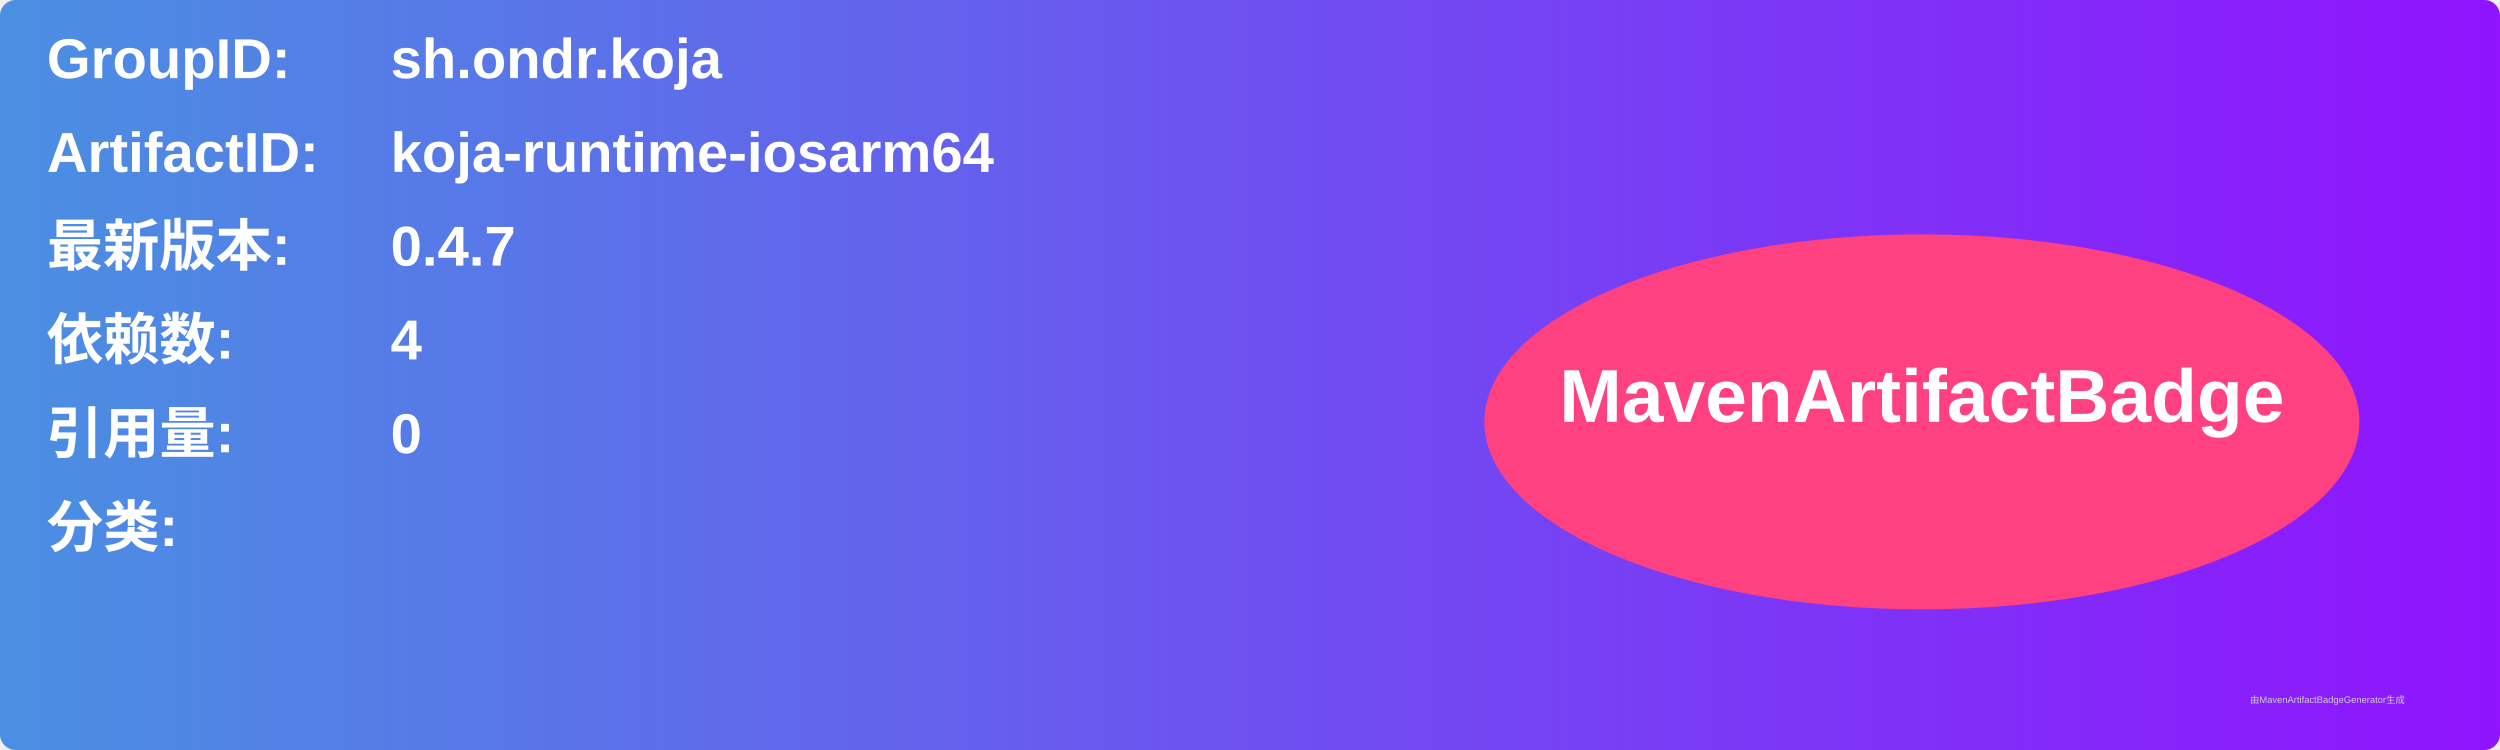
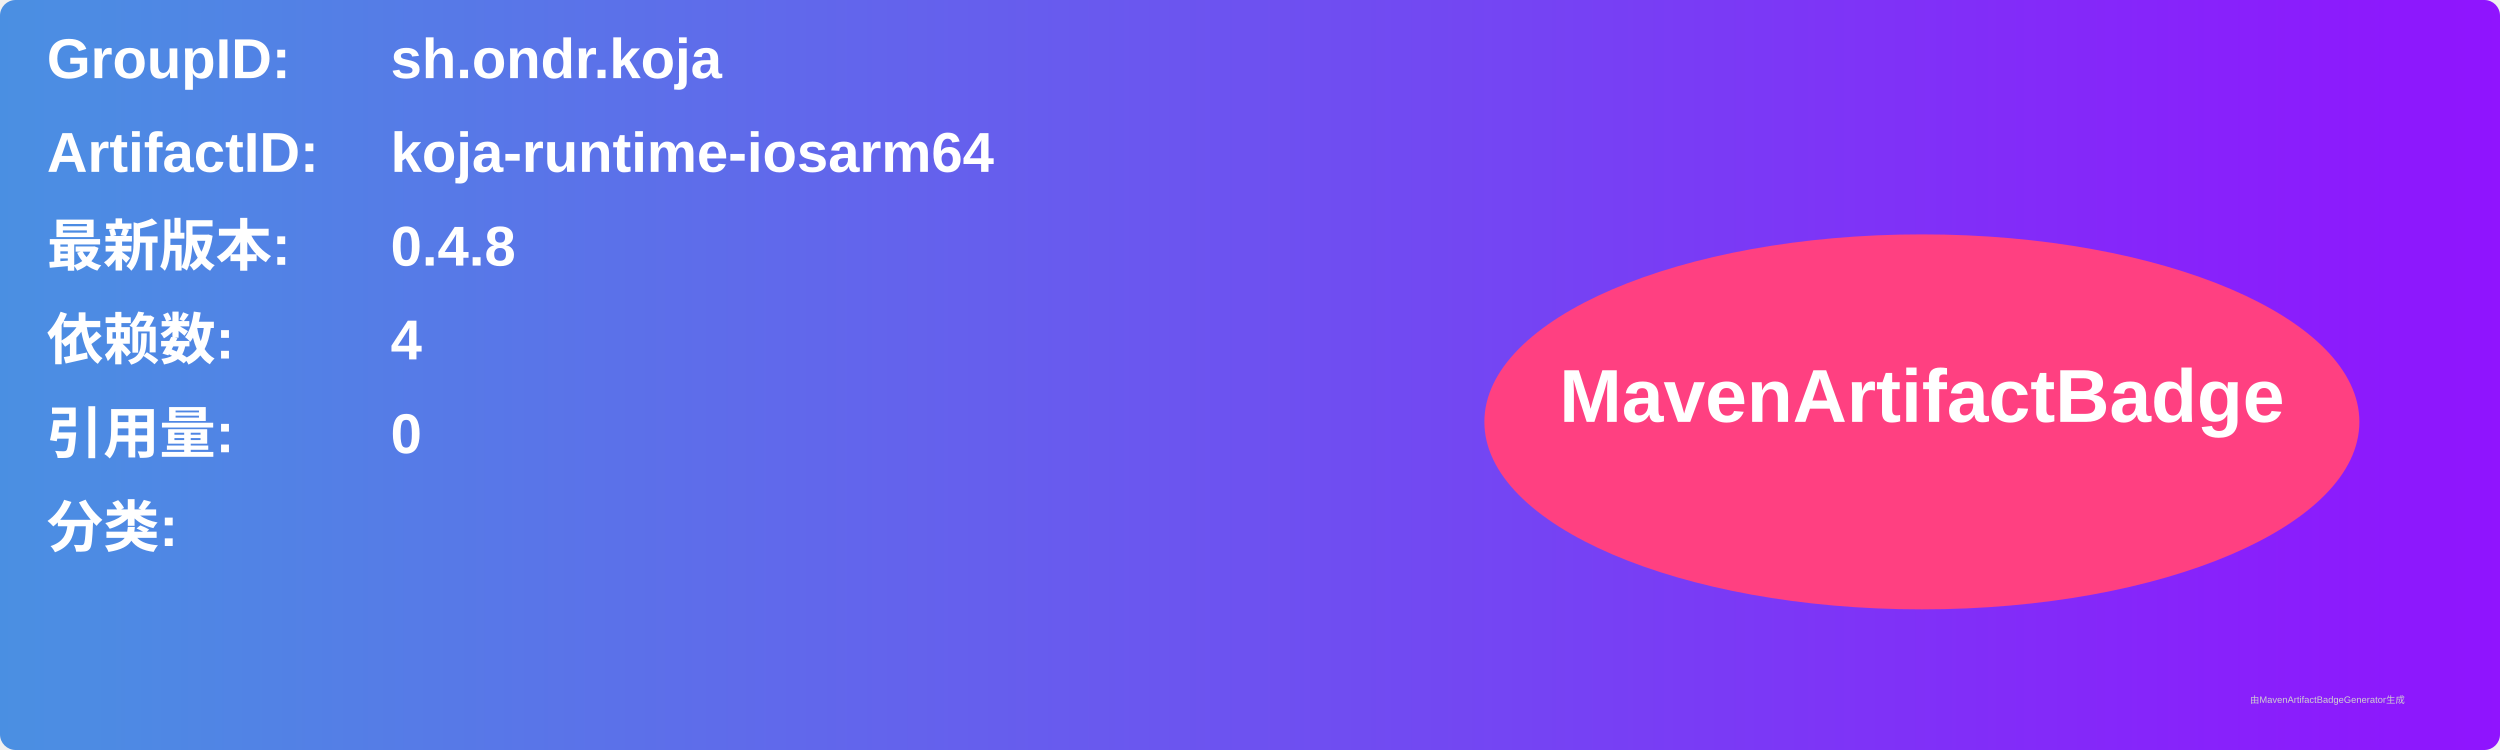
<svg xmlns="http://www.w3.org/2000/svg" width="800" height="240" viewBox="0 0 800 240">
  <linearGradient id="grad" x1="0%" y1="0%" x2="100%" y2="0%">
    <stop offset="0%" stop-color="#4a90e2" />
    <stop offset="100%" stop-color="#9013fe" />
  </linearGradient>
  <rect width="100%" height="100%" rx="5" ry="5" fill="url(#grad)" />
  <g transform="translate(15, 15)">
    <text x="0" y="10" font-family="Arial" font-size="18" fill="white" font-weight="bold" width="260">GroupID:</text>
    <text x="110" y="10" font-family="Arial" font-size="18" fill="white" font-weight="bold" width="460">sh.ondr.koja</text>
    <text x="0" y="40" font-family="Arial" font-size="18" fill="white" font-weight="bold" width="260">ArtifactID:</text>
    <text x="110" y="40" font-family="Arial" font-size="18" fill="white" font-weight="bold" width="460">koja-runtime-iosarm64</text>
    <text x="0" y="70" font-family="Arial" font-size="18" fill="white" font-weight="bold">最新版本:</text>
    <text x="110" y="70" font-family="Arial" font-size="18" fill="white" font-weight="bold">
-       <tspan font-weight="bold">0.4.7</tspan>
+       <tspan font-weight="bold">0.4.8</tspan>
    </text>
    <text x="0" y="100" font-family="Arial" font-size="18" fill="white" font-weight="bold">依赖数: </text>
    <text x="110" y="100" font-family="Arial" font-size="18" fill="white">
      <tspan font-weight="bold">4</tspan>
    </text>
    <text x="0" y="130" font-family="Arial" font-size="18" fill="white" font-weight="bold">引用量: </text>
    <text x="110" y="130" font-family="Arial" font-size="18" fill="white">
      <tspan font-weight="bold">0</tspan>
    </text>
    <text x="0" y="160" font-family="Arial" font-size="18" fill="white" font-weight="bold">分类:</text>
    <text x="10" y="190" font-family="Arial" font-size="10" fill="white">
      <tspan font-weight="bold" />
    </text>
    <ellipse cx="600" cy="120" rx="140" ry="60" fill="#ff4081" />
    <text x="600" y="120" text-anchor="middle" font-family="Arial" font-size="24" fill="white" font-weight="bold">MavenArtifactBadge</text>
  </g>
  <text x="720" y="225" font-family="Arial" font-size="3" fill="#d0d0d0">由MavenArtifactBadgeGenerator生成</text>
</svg>
